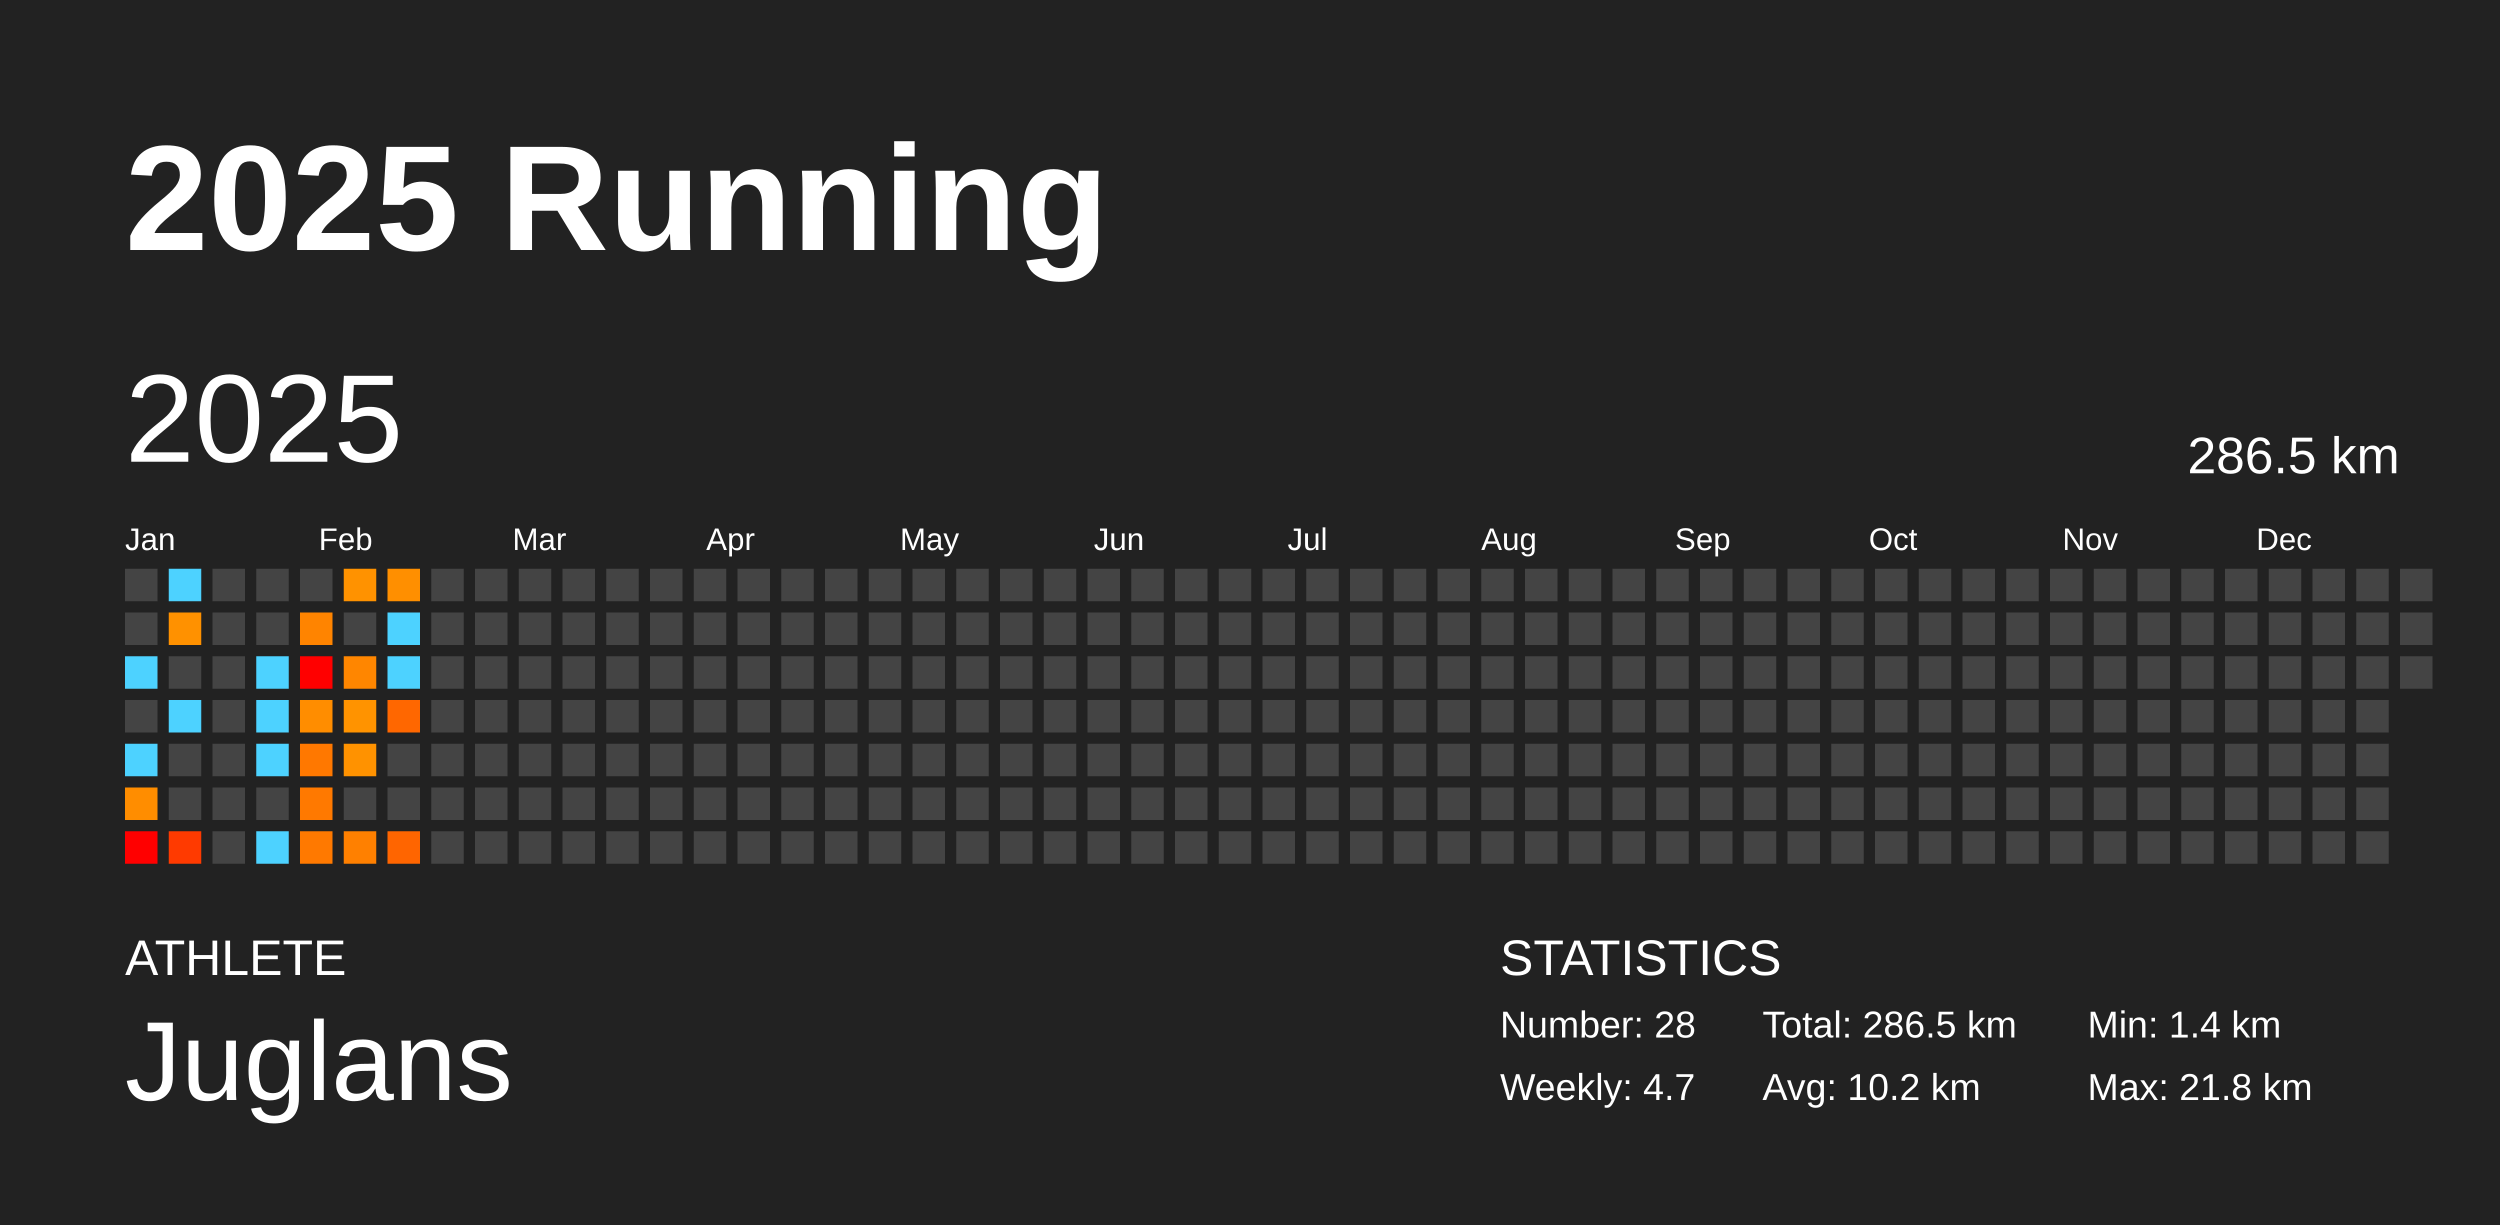
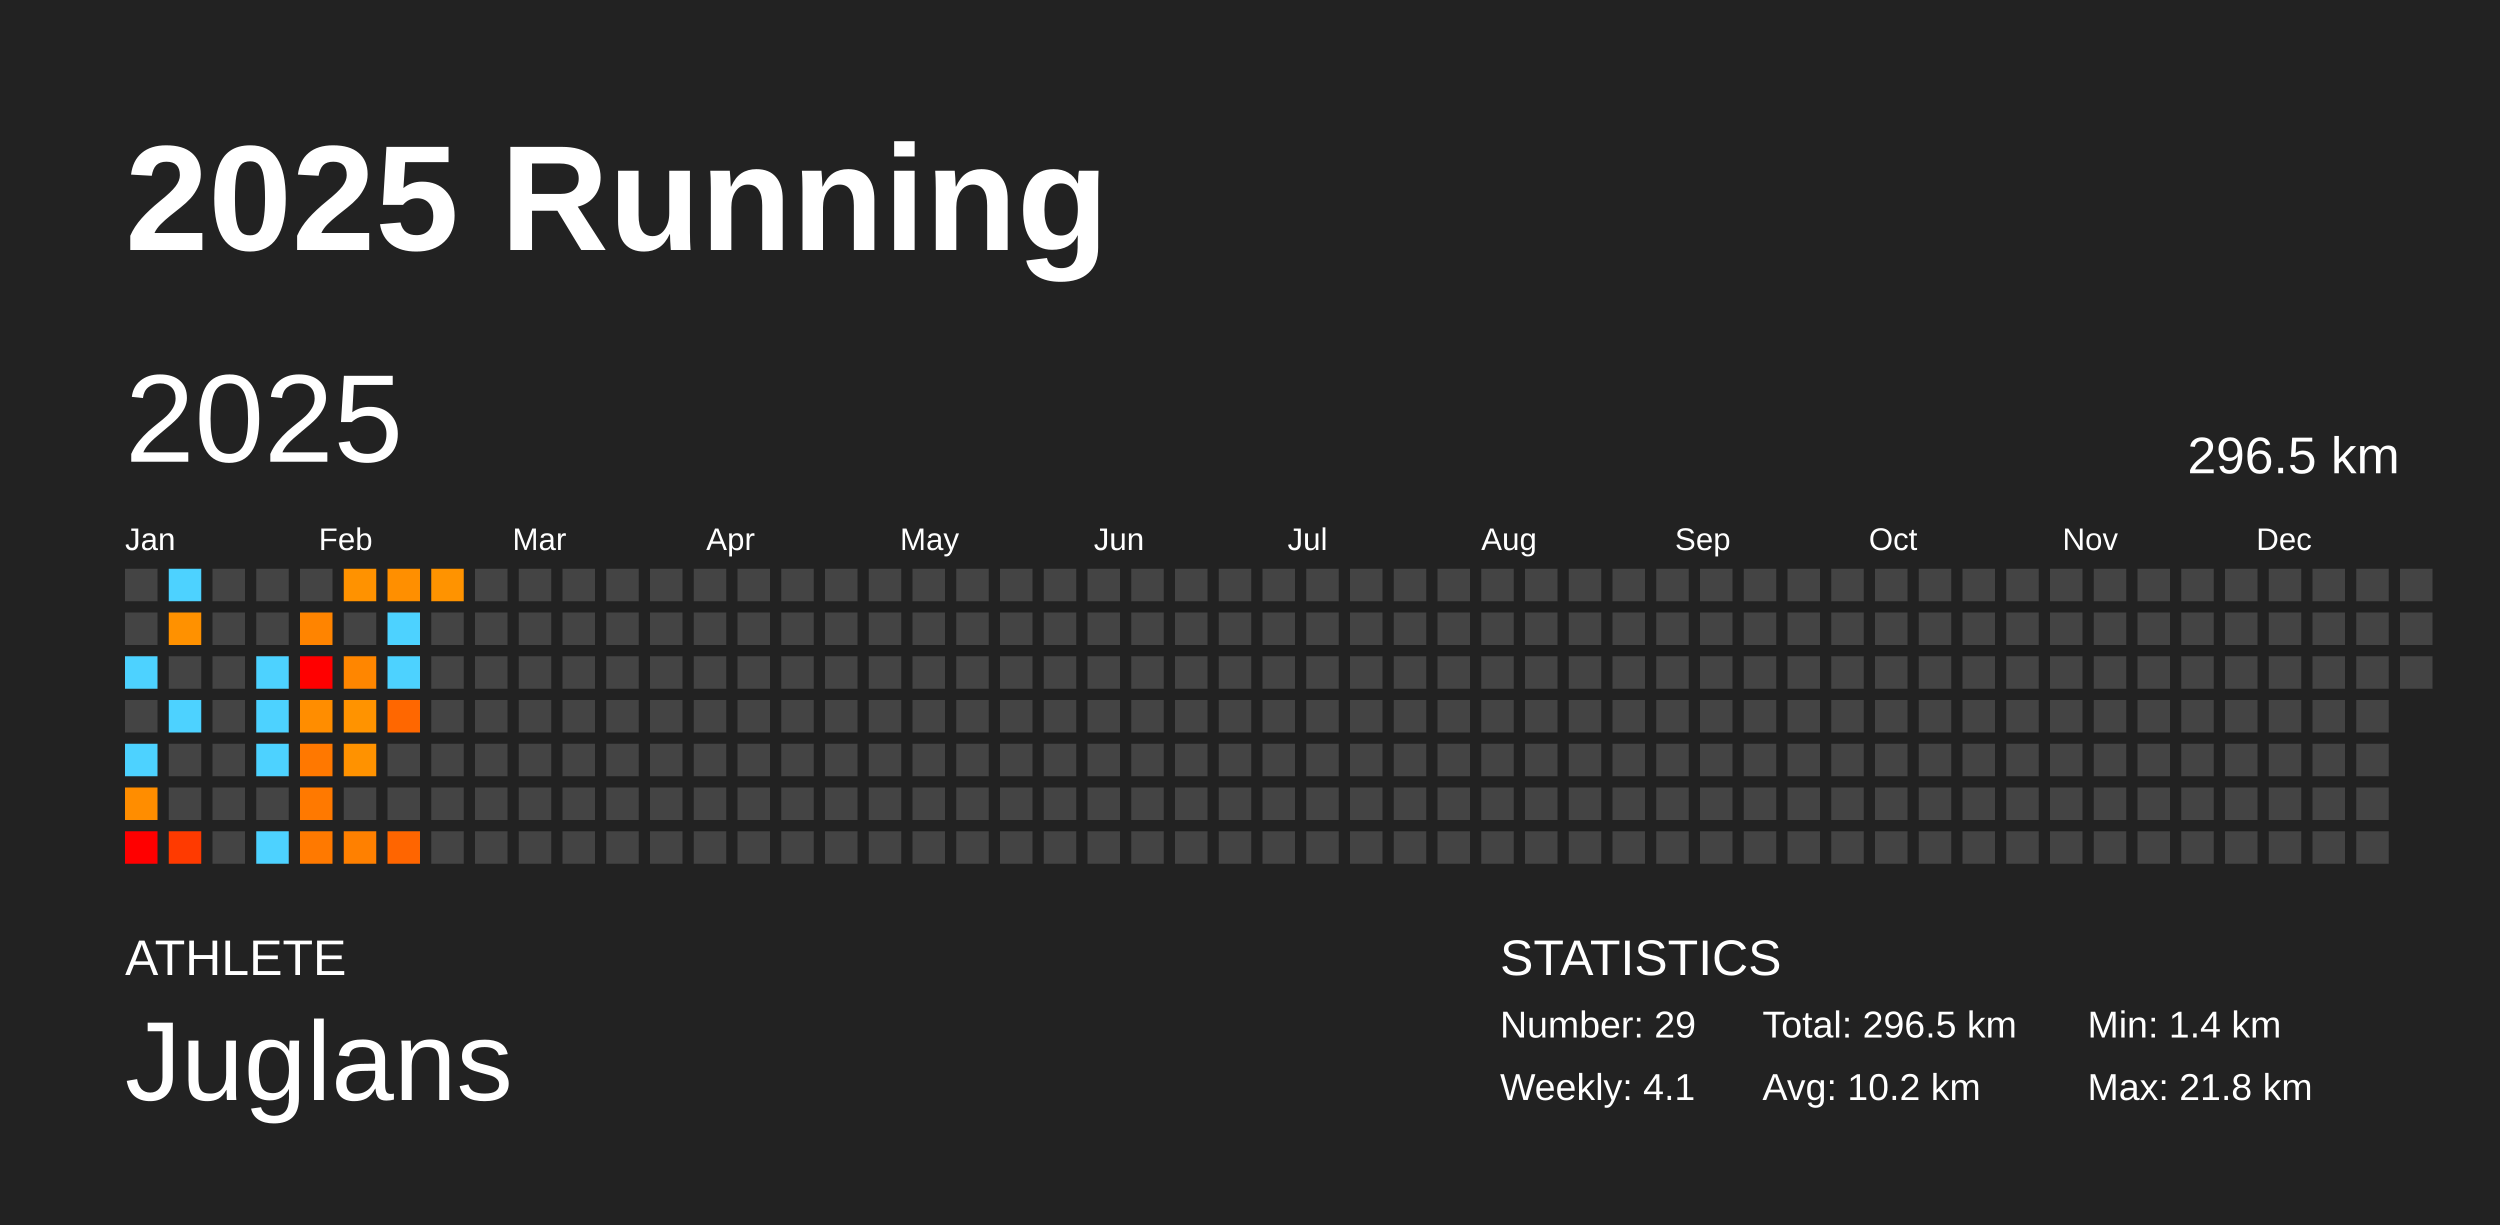
<svg xmlns="http://www.w3.org/2000/svg" baseProfile="full" height="98mm" version="1.1" viewBox="0,0,200,98" width="200mm">
  <defs />
  <rect fill="#222222" height="98" width="200" x="0" y="0" />
  <text fill="#FFFFFF" style="font-size:12px; font-family:Arial; font-weight:bold;" x="10" y="20">2025 Running</text>
  <text fill="#FFFFFF" style="font-size:4px; font-family:Arial" x="10" y="78">ATHLETE</text>
  <text fill="#FFFFFF" style="font-size:9px; font-family:Arial" x="10" y="88">Juglans</text>
  <text fill="#FFFFFF" style="font-size:4px; font-family:Arial" x="120" y="78">STATISTICS</text>
-   <text fill="#FFFFFF" style="font-size:3px; font-family:Arial" x="120" y="83">Number: 28</text>
-   <text fill="#FFFFFF" style="font-size:3px; font-family:Arial" x="120" y="88">Weekly: 4.7</text>
-   <text fill="#FFFFFF" style="font-size:3px; font-family:Arial" x="141" y="83">Total: 286.5 km</text>
+   <text fill="#FFFFFF" style="font-size:3px; font-family:Arial" x="120" y="83">Number: 29</text>
+   <text fill="#FFFFFF" style="font-size:3px; font-family:Arial" x="120" y="88">Weekly: 4.1</text>
+   <text fill="#FFFFFF" style="font-size:3px; font-family:Arial" x="141" y="83">Total: 296.5 km</text>
  <text fill="#FFFFFF" style="font-size:3px; font-family:Arial" x="141" y="88">Avg: 10.2 km</text>
  <text fill="#FFFFFF" style="font-size:3px; font-family:Arial" x="167" y="83">Min: 1.4 km</text>
  <text fill="#FFFFFF" style="font-size:3px; font-family:Arial" x="167" y="88">Max: 21.8 km</text>
  <text dominant-baseline="hanging" fill="#FFFFFF" style="font-size:10.0px; font-family:Arial;" x="10" y="30">2025</text>
-   <text dominant-baseline="hanging" fill="#FFFFFF" style="font-size:4.125px; font-family:Arial;" x="175" y="35">286.5 km</text>
+   <text dominant-baseline="hanging" fill="#FFFFFF" style="font-size:4.125px; font-family:Arial;" x="175" y="35">296.5 km</text>
  <text fill="#FFFFFF" style="font-size:2.5px; font-family:Arial" x="10.0" y="44">Jan</text>
  <text fill="#FFFFFF" style="font-size:2.5px; font-family:Arial" x="25.5" y="44">Feb</text>
  <text fill="#FFFFFF" style="font-size:2.5px; font-family:Arial" x="41.0" y="44">Mar</text>
  <text fill="#FFFFFF" style="font-size:2.5px; font-family:Arial" x="56.5" y="44">Apr</text>
  <text fill="#FFFFFF" style="font-size:2.5px; font-family:Arial" x="72.0" y="44">May</text>
  <text fill="#FFFFFF" style="font-size:2.5px; font-family:Arial" x="87.5" y="44">Jun</text>
  <text fill="#FFFFFF" style="font-size:2.5px; font-family:Arial" x="103.0" y="44">Jul</text>
  <text fill="#FFFFFF" style="font-size:2.5px; font-family:Arial" x="118.5" y="44">Aug</text>
  <text fill="#FFFFFF" style="font-size:2.5px; font-family:Arial" x="134.0" y="44">Sep</text>
  <text fill="#FFFFFF" style="font-size:2.5px; font-family:Arial" x="149.5" y="44">Oct</text>
  <text fill="#FFFFFF" style="font-size:2.5px; font-family:Arial" x="165.0" y="44">Nov</text>
  <text fill="#FFFFFF" style="font-size:2.5px; font-family:Arial" x="180.5" y="44">Dec</text>
  <rect fill="#444444" height="2.6" width="2.6" x="10.0" y="45.5" />
  <rect fill="#444444" height="2.6" width="2.6" x="10.0" y="49.0" />
  <rect fill="#4dd2ff" height="2.6" width="2.6" x="10.0" y="52.5" />
  <rect fill="#444444" height="2.6" width="2.6" x="10.0" y="56.0" />
  <rect fill="#4dd2ff" height="2.6" width="2.6" x="10.0" y="59.5" />
  <rect fill="#ff8d00" height="2.6" width="2.6" x="10.0" y="63.0" />
  <rect fill="red" height="2.6" width="2.6" x="10.0" y="66.5" />
  <rect fill="#4dd2ff" height="2.6" width="2.6" x="13.5" y="45.5" />
  <rect fill="#ff9100" height="2.6" width="2.6" x="13.5" y="49.0" />
  <rect fill="#444444" height="2.6" width="2.6" x="13.5" y="52.5" />
  <rect fill="#4dd2ff" height="2.6" width="2.6" x="13.5" y="56.0" />
  <rect fill="#444444" height="2.6" width="2.6" x="13.5" y="59.5" />
  <rect fill="#444444" height="2.6" width="2.6" x="13.5" y="63.0" />
  <rect fill="#ff3a00" height="2.6" width="2.6" x="13.5" y="66.5" />
  <rect fill="#444444" height="2.6" width="2.6" x="17.0" y="45.5" />
  <rect fill="#444444" height="2.6" width="2.6" x="17.0" y="49.0" />
  <rect fill="#444444" height="2.6" width="2.6" x="17.0" y="52.5" />
  <rect fill="#444444" height="2.6" width="2.6" x="17.0" y="56.0" />
  <rect fill="#444444" height="2.6" width="2.6" x="17.0" y="59.5" />
  <rect fill="#444444" height="2.6" width="2.6" x="17.0" y="63.0" />
  <rect fill="#444444" height="2.6" width="2.6" x="17.0" y="66.5" />
  <rect fill="#444444" height="2.6" width="2.6" x="20.5" y="45.5" />
  <rect fill="#444444" height="2.6" width="2.6" x="20.5" y="49.0" />
  <rect fill="#4dd2ff" height="2.6" width="2.6" x="20.5" y="52.5" />
  <rect fill="#4dd2ff" height="2.6" width="2.6" x="20.5" y="56.0" />
  <rect fill="#4dd2ff" height="2.6" width="2.6" x="20.5" y="59.5" />
  <rect fill="#444444" height="2.6" width="2.6" x="20.5" y="63.0" />
  <rect fill="#4dd2ff" height="2.6" width="2.6" x="20.5" y="66.5" />
  <rect fill="#444444" height="2.6" width="2.6" x="24.0" y="45.5" />
  <rect fill="#ff8400" height="2.6" width="2.6" x="24.0" y="49.0" />
  <rect fill="red" height="2.6" width="2.6" x="24.0" y="52.5" />
  <rect fill="#ff8d00" height="2.6" width="2.6" x="24.0" y="56.0" />
  <rect fill="#ff7800" height="2.6" width="2.6" x="24.0" y="59.5" />
  <rect fill="#ff7900" height="2.6" width="2.6" x="24.0" y="63.0" />
  <rect fill="#ff7900" height="2.6" width="2.6" x="24.0" y="66.5" />
  <rect fill="#ff9200" height="2.6" width="2.6" x="27.5" y="45.5" />
  <rect fill="#444444" height="2.6" width="2.6" x="27.5" y="49.0" />
  <rect fill="#ff8600" height="2.6" width="2.6" x="27.5" y="52.5" />
  <rect fill="#ff9300" height="2.6" width="2.6" x="27.5" y="56.0" />
  <rect fill="#ff9200" height="2.6" width="2.6" x="27.5" y="59.5" />
  <rect fill="#444444" height="2.6" width="2.6" x="27.5" y="63.0" />
  <rect fill="#ff8000" height="2.6" width="2.6" x="27.5" y="66.5" />
  <rect fill="#ff8f00" height="2.6" width="2.6" x="31.0" y="45.5" />
  <rect fill="#4dd2ff" height="2.6" width="2.6" x="31.0" y="49.0" />
  <rect fill="#4dd2ff" height="2.6" width="2.6" x="31.0" y="52.5" />
  <rect fill="#ff6700" height="2.6" width="2.6" x="31.0" y="56.0" />
  <rect fill="#444444" height="2.6" width="2.6" x="31.0" y="59.5" />
  <rect fill="#444444" height="2.6" width="2.6" x="31.0" y="63.0" />
  <rect fill="#ff6500" height="2.6" width="2.6" x="31.0" y="66.5" />
-   <rect fill="#444444" height="2.6" width="2.6" x="34.5" y="45.5" />
+   <rect fill="#ff9300" height="2.6" width="2.6" x="34.5" y="45.5" />
  <rect fill="#444444" height="2.6" width="2.6" x="34.5" y="49.0" />
  <rect fill="#444444" height="2.6" width="2.6" x="34.5" y="52.5" />
  <rect fill="#444444" height="2.6" width="2.6" x="34.5" y="56.0" />
  <rect fill="#444444" height="2.6" width="2.6" x="34.5" y="59.5" />
  <rect fill="#444444" height="2.6" width="2.6" x="34.5" y="63.0" />
  <rect fill="#444444" height="2.6" width="2.6" x="34.5" y="66.5" />
  <rect fill="#444444" height="2.6" width="2.6" x="38.0" y="45.5" />
  <rect fill="#444444" height="2.6" width="2.6" x="38.0" y="49.0" />
  <rect fill="#444444" height="2.6" width="2.6" x="38.0" y="52.5" />
  <rect fill="#444444" height="2.6" width="2.6" x="38.0" y="56.0" />
  <rect fill="#444444" height="2.6" width="2.6" x="38.0" y="59.5" />
  <rect fill="#444444" height="2.6" width="2.6" x="38.0" y="63.0" />
  <rect fill="#444444" height="2.6" width="2.6" x="38.0" y="66.5" />
  <rect fill="#444444" height="2.6" width="2.6" x="41.5" y="45.5" />
  <rect fill="#444444" height="2.6" width="2.6" x="41.5" y="49.0" />
  <rect fill="#444444" height="2.6" width="2.6" x="41.5" y="52.5" />
  <rect fill="#444444" height="2.6" width="2.6" x="41.5" y="56.0" />
  <rect fill="#444444" height="2.6" width="2.6" x="41.5" y="59.5" />
  <rect fill="#444444" height="2.6" width="2.6" x="41.5" y="63.0" />
  <rect fill="#444444" height="2.6" width="2.6" x="41.5" y="66.5" />
  <rect fill="#444444" height="2.6" width="2.6" x="45.0" y="45.5" />
  <rect fill="#444444" height="2.6" width="2.6" x="45.0" y="49.0" />
  <rect fill="#444444" height="2.6" width="2.6" x="45.0" y="52.5" />
  <rect fill="#444444" height="2.6" width="2.6" x="45.0" y="56.0" />
  <rect fill="#444444" height="2.6" width="2.6" x="45.0" y="59.5" />
  <rect fill="#444444" height="2.6" width="2.6" x="45.0" y="63.0" />
  <rect fill="#444444" height="2.6" width="2.6" x="45.0" y="66.5" />
  <rect fill="#444444" height="2.6" width="2.6" x="48.5" y="45.5" />
  <rect fill="#444444" height="2.6" width="2.6" x="48.5" y="49.0" />
  <rect fill="#444444" height="2.6" width="2.6" x="48.5" y="52.5" />
  <rect fill="#444444" height="2.6" width="2.6" x="48.5" y="56.0" />
  <rect fill="#444444" height="2.6" width="2.6" x="48.5" y="59.5" />
  <rect fill="#444444" height="2.6" width="2.6" x="48.5" y="63.0" />
  <rect fill="#444444" height="2.6" width="2.6" x="48.5" y="66.5" />
  <rect fill="#444444" height="2.6" width="2.6" x="52.0" y="45.5" />
  <rect fill="#444444" height="2.6" width="2.6" x="52.0" y="49.0" />
  <rect fill="#444444" height="2.6" width="2.6" x="52.0" y="52.5" />
  <rect fill="#444444" height="2.6" width="2.6" x="52.0" y="56.0" />
  <rect fill="#444444" height="2.6" width="2.6" x="52.0" y="59.5" />
  <rect fill="#444444" height="2.6" width="2.6" x="52.0" y="63.0" />
  <rect fill="#444444" height="2.6" width="2.6" x="52.0" y="66.5" />
  <rect fill="#444444" height="2.6" width="2.6" x="55.5" y="45.5" />
  <rect fill="#444444" height="2.6" width="2.6" x="55.5" y="49.0" />
  <rect fill="#444444" height="2.6" width="2.6" x="55.5" y="52.5" />
  <rect fill="#444444" height="2.6" width="2.6" x="55.5" y="56.0" />
  <rect fill="#444444" height="2.6" width="2.6" x="55.5" y="59.5" />
  <rect fill="#444444" height="2.6" width="2.6" x="55.5" y="63.0" />
  <rect fill="#444444" height="2.6" width="2.6" x="55.5" y="66.5" />
  <rect fill="#444444" height="2.6" width="2.6" x="59.0" y="45.5" />
  <rect fill="#444444" height="2.6" width="2.6" x="59.0" y="49.0" />
  <rect fill="#444444" height="2.6" width="2.6" x="59.0" y="52.5" />
  <rect fill="#444444" height="2.6" width="2.6" x="59.0" y="56.0" />
  <rect fill="#444444" height="2.6" width="2.6" x="59.0" y="59.5" />
  <rect fill="#444444" height="2.6" width="2.6" x="59.0" y="63.0" />
  <rect fill="#444444" height="2.6" width="2.6" x="59.0" y="66.5" />
  <rect fill="#444444" height="2.6" width="2.6" x="62.5" y="45.5" />
  <rect fill="#444444" height="2.6" width="2.6" x="62.5" y="49.0" />
  <rect fill="#444444" height="2.6" width="2.6" x="62.5" y="52.5" />
  <rect fill="#444444" height="2.6" width="2.6" x="62.5" y="56.0" />
  <rect fill="#444444" height="2.6" width="2.6" x="62.5" y="59.5" />
  <rect fill="#444444" height="2.6" width="2.6" x="62.5" y="63.0" />
  <rect fill="#444444" height="2.6" width="2.6" x="62.5" y="66.5" />
  <rect fill="#444444" height="2.6" width="2.6" x="66.0" y="45.5" />
  <rect fill="#444444" height="2.6" width="2.6" x="66.0" y="49.0" />
  <rect fill="#444444" height="2.6" width="2.6" x="66.0" y="52.5" />
  <rect fill="#444444" height="2.6" width="2.6" x="66.0" y="56.0" />
  <rect fill="#444444" height="2.6" width="2.6" x="66.0" y="59.5" />
  <rect fill="#444444" height="2.6" width="2.6" x="66.0" y="63.0" />
  <rect fill="#444444" height="2.6" width="2.6" x="66.0" y="66.5" />
  <rect fill="#444444" height="2.6" width="2.6" x="69.5" y="45.5" />
  <rect fill="#444444" height="2.6" width="2.6" x="69.5" y="49.0" />
  <rect fill="#444444" height="2.6" width="2.6" x="69.5" y="52.5" />
  <rect fill="#444444" height="2.6" width="2.6" x="69.5" y="56.0" />
  <rect fill="#444444" height="2.6" width="2.6" x="69.5" y="59.5" />
  <rect fill="#444444" height="2.6" width="2.6" x="69.5" y="63.0" />
  <rect fill="#444444" height="2.6" width="2.6" x="69.5" y="66.5" />
  <rect fill="#444444" height="2.6" width="2.6" x="73.0" y="45.5" />
  <rect fill="#444444" height="2.6" width="2.6" x="73.0" y="49.0" />
  <rect fill="#444444" height="2.6" width="2.6" x="73.0" y="52.5" />
  <rect fill="#444444" height="2.6" width="2.6" x="73.0" y="56.0" />
  <rect fill="#444444" height="2.6" width="2.6" x="73.0" y="59.5" />
  <rect fill="#444444" height="2.6" width="2.6" x="73.0" y="63.0" />
  <rect fill="#444444" height="2.6" width="2.6" x="73.0" y="66.5" />
  <rect fill="#444444" height="2.6" width="2.6" x="76.5" y="45.5" />
  <rect fill="#444444" height="2.6" width="2.6" x="76.5" y="49.0" />
  <rect fill="#444444" height="2.6" width="2.6" x="76.5" y="52.5" />
  <rect fill="#444444" height="2.6" width="2.6" x="76.5" y="56.0" />
  <rect fill="#444444" height="2.6" width="2.6" x="76.5" y="59.5" />
  <rect fill="#444444" height="2.6" width="2.6" x="76.5" y="63.0" />
  <rect fill="#444444" height="2.6" width="2.6" x="76.5" y="66.5" />
  <rect fill="#444444" height="2.6" width="2.6" x="80.0" y="45.5" />
  <rect fill="#444444" height="2.6" width="2.6" x="80.0" y="49.0" />
  <rect fill="#444444" height="2.6" width="2.6" x="80.0" y="52.5" />
  <rect fill="#444444" height="2.6" width="2.6" x="80.0" y="56.0" />
  <rect fill="#444444" height="2.6" width="2.6" x="80.0" y="59.5" />
  <rect fill="#444444" height="2.6" width="2.6" x="80.0" y="63.0" />
  <rect fill="#444444" height="2.6" width="2.6" x="80.0" y="66.5" />
  <rect fill="#444444" height="2.6" width="2.6" x="83.5" y="45.5" />
  <rect fill="#444444" height="2.6" width="2.6" x="83.5" y="49.0" />
  <rect fill="#444444" height="2.6" width="2.6" x="83.5" y="52.5" />
  <rect fill="#444444" height="2.6" width="2.6" x="83.5" y="56.0" />
  <rect fill="#444444" height="2.6" width="2.6" x="83.5" y="59.5" />
  <rect fill="#444444" height="2.6" width="2.6" x="83.5" y="63.0" />
  <rect fill="#444444" height="2.6" width="2.6" x="83.5" y="66.5" />
  <rect fill="#444444" height="2.6" width="2.6" x="87.0" y="45.5" />
  <rect fill="#444444" height="2.6" width="2.6" x="87.0" y="49.0" />
  <rect fill="#444444" height="2.6" width="2.6" x="87.0" y="52.5" />
  <rect fill="#444444" height="2.6" width="2.6" x="87.0" y="56.0" />
  <rect fill="#444444" height="2.6" width="2.6" x="87.0" y="59.5" />
  <rect fill="#444444" height="2.6" width="2.6" x="87.0" y="63.0" />
  <rect fill="#444444" height="2.6" width="2.6" x="87.0" y="66.5" />
  <rect fill="#444444" height="2.6" width="2.6" x="90.5" y="45.5" />
  <rect fill="#444444" height="2.6" width="2.6" x="90.5" y="49.0" />
  <rect fill="#444444" height="2.6" width="2.6" x="90.5" y="52.5" />
  <rect fill="#444444" height="2.6" width="2.6" x="90.5" y="56.0" />
  <rect fill="#444444" height="2.6" width="2.6" x="90.5" y="59.5" />
  <rect fill="#444444" height="2.6" width="2.6" x="90.5" y="63.0" />
  <rect fill="#444444" height="2.6" width="2.6" x="90.5" y="66.5" />
  <rect fill="#444444" height="2.6" width="2.6" x="94.0" y="45.5" />
  <rect fill="#444444" height="2.6" width="2.6" x="94.0" y="49.0" />
  <rect fill="#444444" height="2.6" width="2.6" x="94.0" y="52.5" />
  <rect fill="#444444" height="2.6" width="2.6" x="94.0" y="56.0" />
  <rect fill="#444444" height="2.6" width="2.6" x="94.0" y="59.5" />
  <rect fill="#444444" height="2.6" width="2.6" x="94.0" y="63.0" />
  <rect fill="#444444" height="2.6" width="2.6" x="94.0" y="66.5" />
  <rect fill="#444444" height="2.6" width="2.6" x="97.5" y="45.5" />
  <rect fill="#444444" height="2.6" width="2.6" x="97.5" y="49.0" />
  <rect fill="#444444" height="2.6" width="2.6" x="97.5" y="52.5" />
  <rect fill="#444444" height="2.6" width="2.6" x="97.5" y="56.0" />
  <rect fill="#444444" height="2.6" width="2.6" x="97.5" y="59.5" />
  <rect fill="#444444" height="2.6" width="2.6" x="97.5" y="63.0" />
  <rect fill="#444444" height="2.6" width="2.6" x="97.5" y="66.5" />
  <rect fill="#444444" height="2.6" width="2.6" x="101.0" y="45.5" />
  <rect fill="#444444" height="2.6" width="2.6" x="101.0" y="49.0" />
  <rect fill="#444444" height="2.6" width="2.6" x="101.0" y="52.5" />
  <rect fill="#444444" height="2.6" width="2.6" x="101.0" y="56.0" />
  <rect fill="#444444" height="2.6" width="2.6" x="101.0" y="59.5" />
  <rect fill="#444444" height="2.6" width="2.6" x="101.0" y="63.0" />
  <rect fill="#444444" height="2.6" width="2.6" x="101.0" y="66.5" />
  <rect fill="#444444" height="2.6" width="2.6" x="104.5" y="45.5" />
  <rect fill="#444444" height="2.6" width="2.6" x="104.5" y="49.0" />
  <rect fill="#444444" height="2.6" width="2.6" x="104.5" y="52.5" />
  <rect fill="#444444" height="2.6" width="2.6" x="104.5" y="56.0" />
  <rect fill="#444444" height="2.6" width="2.6" x="104.5" y="59.5" />
  <rect fill="#444444" height="2.6" width="2.6" x="104.5" y="63.0" />
  <rect fill="#444444" height="2.6" width="2.6" x="104.5" y="66.5" />
  <rect fill="#444444" height="2.6" width="2.6" x="108.0" y="45.5" />
  <rect fill="#444444" height="2.6" width="2.6" x="108.0" y="49.0" />
  <rect fill="#444444" height="2.6" width="2.6" x="108.0" y="52.5" />
  <rect fill="#444444" height="2.6" width="2.6" x="108.0" y="56.0" />
  <rect fill="#444444" height="2.6" width="2.6" x="108.0" y="59.5" />
  <rect fill="#444444" height="2.6" width="2.6" x="108.0" y="63.0" />
  <rect fill="#444444" height="2.6" width="2.6" x="108.0" y="66.5" />
  <rect fill="#444444" height="2.6" width="2.6" x="111.5" y="45.5" />
  <rect fill="#444444" height="2.6" width="2.6" x="111.5" y="49.0" />
  <rect fill="#444444" height="2.6" width="2.6" x="111.5" y="52.5" />
  <rect fill="#444444" height="2.6" width="2.6" x="111.5" y="56.0" />
  <rect fill="#444444" height="2.6" width="2.6" x="111.5" y="59.5" />
  <rect fill="#444444" height="2.6" width="2.6" x="111.5" y="63.0" />
  <rect fill="#444444" height="2.6" width="2.6" x="111.5" y="66.5" />
  <rect fill="#444444" height="2.6" width="2.6" x="115.0" y="45.5" />
  <rect fill="#444444" height="2.6" width="2.6" x="115.0" y="49.0" />
  <rect fill="#444444" height="2.6" width="2.6" x="115.0" y="52.5" />
  <rect fill="#444444" height="2.6" width="2.6" x="115.0" y="56.0" />
  <rect fill="#444444" height="2.6" width="2.6" x="115.0" y="59.5" />
  <rect fill="#444444" height="2.6" width="2.6" x="115.0" y="63.0" />
  <rect fill="#444444" height="2.6" width="2.6" x="115.0" y="66.5" />
  <rect fill="#444444" height="2.6" width="2.6" x="118.5" y="45.5" />
  <rect fill="#444444" height="2.6" width="2.6" x="118.5" y="49.0" />
  <rect fill="#444444" height="2.6" width="2.6" x="118.5" y="52.5" />
  <rect fill="#444444" height="2.6" width="2.6" x="118.5" y="56.0" />
  <rect fill="#444444" height="2.6" width="2.6" x="118.5" y="59.5" />
  <rect fill="#444444" height="2.6" width="2.6" x="118.5" y="63.0" />
  <rect fill="#444444" height="2.6" width="2.6" x="118.5" y="66.5" />
  <rect fill="#444444" height="2.6" width="2.6" x="122.0" y="45.5" />
  <rect fill="#444444" height="2.6" width="2.6" x="122.0" y="49.0" />
  <rect fill="#444444" height="2.6" width="2.6" x="122.0" y="52.5" />
  <rect fill="#444444" height="2.6" width="2.6" x="122.0" y="56.0" />
  <rect fill="#444444" height="2.6" width="2.6" x="122.0" y="59.5" />
  <rect fill="#444444" height="2.6" width="2.6" x="122.0" y="63.0" />
  <rect fill="#444444" height="2.6" width="2.6" x="122.0" y="66.5" />
  <rect fill="#444444" height="2.6" width="2.6" x="125.5" y="45.5" />
  <rect fill="#444444" height="2.6" width="2.6" x="125.5" y="49.0" />
  <rect fill="#444444" height="2.6" width="2.6" x="125.5" y="52.5" />
  <rect fill="#444444" height="2.6" width="2.6" x="125.5" y="56.0" />
  <rect fill="#444444" height="2.6" width="2.6" x="125.5" y="59.5" />
  <rect fill="#444444" height="2.6" width="2.6" x="125.5" y="63.0" />
  <rect fill="#444444" height="2.6" width="2.6" x="125.5" y="66.5" />
  <rect fill="#444444" height="2.6" width="2.6" x="129.0" y="45.5" />
  <rect fill="#444444" height="2.6" width="2.6" x="129.0" y="49.0" />
  <rect fill="#444444" height="2.6" width="2.6" x="129.0" y="52.5" />
  <rect fill="#444444" height="2.6" width="2.6" x="129.0" y="56.0" />
  <rect fill="#444444" height="2.6" width="2.6" x="129.0" y="59.5" />
  <rect fill="#444444" height="2.6" width="2.6" x="129.0" y="63.0" />
  <rect fill="#444444" height="2.6" width="2.6" x="129.0" y="66.5" />
  <rect fill="#444444" height="2.6" width="2.6" x="132.5" y="45.5" />
  <rect fill="#444444" height="2.6" width="2.6" x="132.5" y="49.0" />
  <rect fill="#444444" height="2.6" width="2.6" x="132.5" y="52.5" />
  <rect fill="#444444" height="2.6" width="2.6" x="132.5" y="56.0" />
  <rect fill="#444444" height="2.6" width="2.6" x="132.5" y="59.5" />
  <rect fill="#444444" height="2.6" width="2.6" x="132.5" y="63.0" />
  <rect fill="#444444" height="2.6" width="2.6" x="132.5" y="66.5" />
  <rect fill="#444444" height="2.6" width="2.6" x="136.0" y="45.5" />
  <rect fill="#444444" height="2.6" width="2.6" x="136.0" y="49.0" />
  <rect fill="#444444" height="2.6" width="2.6" x="136.0" y="52.5" />
  <rect fill="#444444" height="2.6" width="2.6" x="136.0" y="56.0" />
  <rect fill="#444444" height="2.6" width="2.6" x="136.0" y="59.5" />
  <rect fill="#444444" height="2.6" width="2.6" x="136.0" y="63.0" />
  <rect fill="#444444" height="2.6" width="2.6" x="136.0" y="66.5" />
  <rect fill="#444444" height="2.6" width="2.6" x="139.5" y="45.5" />
  <rect fill="#444444" height="2.6" width="2.6" x="139.5" y="49.0" />
  <rect fill="#444444" height="2.6" width="2.6" x="139.5" y="52.5" />
  <rect fill="#444444" height="2.6" width="2.6" x="139.5" y="56.0" />
  <rect fill="#444444" height="2.6" width="2.6" x="139.5" y="59.5" />
  <rect fill="#444444" height="2.6" width="2.6" x="139.5" y="63.0" />
  <rect fill="#444444" height="2.6" width="2.6" x="139.5" y="66.5" />
  <rect fill="#444444" height="2.6" width="2.6" x="143.0" y="45.5" />
  <rect fill="#444444" height="2.6" width="2.6" x="143.0" y="49.0" />
  <rect fill="#444444" height="2.6" width="2.6" x="143.0" y="52.5" />
  <rect fill="#444444" height="2.6" width="2.6" x="143.0" y="56.0" />
  <rect fill="#444444" height="2.6" width="2.6" x="143.0" y="59.5" />
  <rect fill="#444444" height="2.6" width="2.6" x="143.0" y="63.0" />
  <rect fill="#444444" height="2.6" width="2.6" x="143.0" y="66.5" />
  <rect fill="#444444" height="2.6" width="2.6" x="146.5" y="45.5" />
  <rect fill="#444444" height="2.6" width="2.6" x="146.5" y="49.0" />
  <rect fill="#444444" height="2.6" width="2.6" x="146.5" y="52.5" />
  <rect fill="#444444" height="2.6" width="2.6" x="146.5" y="56.0" />
  <rect fill="#444444" height="2.6" width="2.6" x="146.5" y="59.5" />
  <rect fill="#444444" height="2.6" width="2.6" x="146.5" y="63.0" />
  <rect fill="#444444" height="2.6" width="2.6" x="146.5" y="66.5" />
  <rect fill="#444444" height="2.6" width="2.6" x="150.0" y="45.5" />
  <rect fill="#444444" height="2.6" width="2.6" x="150.0" y="49.0" />
  <rect fill="#444444" height="2.6" width="2.6" x="150.0" y="52.5" />
  <rect fill="#444444" height="2.6" width="2.6" x="150.0" y="56.0" />
  <rect fill="#444444" height="2.6" width="2.6" x="150.0" y="59.5" />
  <rect fill="#444444" height="2.6" width="2.6" x="150.0" y="63.0" />
  <rect fill="#444444" height="2.6" width="2.6" x="150.0" y="66.5" />
  <rect fill="#444444" height="2.6" width="2.6" x="153.5" y="45.5" />
  <rect fill="#444444" height="2.6" width="2.6" x="153.5" y="49.0" />
  <rect fill="#444444" height="2.6" width="2.6" x="153.5" y="52.5" />
  <rect fill="#444444" height="2.6" width="2.6" x="153.5" y="56.0" />
  <rect fill="#444444" height="2.6" width="2.6" x="153.5" y="59.5" />
  <rect fill="#444444" height="2.6" width="2.6" x="153.5" y="63.0" />
  <rect fill="#444444" height="2.6" width="2.6" x="153.5" y="66.5" />
  <rect fill="#444444" height="2.6" width="2.6" x="157.0" y="45.5" />
  <rect fill="#444444" height="2.6" width="2.6" x="157.0" y="49.0" />
  <rect fill="#444444" height="2.6" width="2.6" x="157.0" y="52.5" />
  <rect fill="#444444" height="2.6" width="2.6" x="157.0" y="56.0" />
  <rect fill="#444444" height="2.6" width="2.6" x="157.0" y="59.5" />
  <rect fill="#444444" height="2.6" width="2.6" x="157.0" y="63.0" />
  <rect fill="#444444" height="2.6" width="2.6" x="157.0" y="66.5" />
  <rect fill="#444444" height="2.6" width="2.6" x="160.5" y="45.5" />
  <rect fill="#444444" height="2.6" width="2.6" x="160.5" y="49.0" />
  <rect fill="#444444" height="2.6" width="2.6" x="160.5" y="52.5" />
  <rect fill="#444444" height="2.6" width="2.6" x="160.5" y="56.0" />
  <rect fill="#444444" height="2.6" width="2.6" x="160.5" y="59.5" />
  <rect fill="#444444" height="2.6" width="2.6" x="160.5" y="63.0" />
  <rect fill="#444444" height="2.6" width="2.6" x="160.5" y="66.5" />
  <rect fill="#444444" height="2.6" width="2.6" x="164.0" y="45.5" />
  <rect fill="#444444" height="2.6" width="2.6" x="164.0" y="49.0" />
  <rect fill="#444444" height="2.6" width="2.6" x="164.0" y="52.5" />
  <rect fill="#444444" height="2.6" width="2.6" x="164.0" y="56.0" />
  <rect fill="#444444" height="2.6" width="2.6" x="164.0" y="59.5" />
  <rect fill="#444444" height="2.6" width="2.6" x="164.0" y="63.0" />
  <rect fill="#444444" height="2.6" width="2.6" x="164.0" y="66.5" />
  <rect fill="#444444" height="2.6" width="2.6" x="167.5" y="45.5" />
  <rect fill="#444444" height="2.6" width="2.6" x="167.5" y="49.0" />
  <rect fill="#444444" height="2.6" width="2.6" x="167.5" y="52.5" />
  <rect fill="#444444" height="2.6" width="2.6" x="167.5" y="56.0" />
  <rect fill="#444444" height="2.6" width="2.6" x="167.5" y="59.5" />
  <rect fill="#444444" height="2.6" width="2.6" x="167.5" y="63.0" />
  <rect fill="#444444" height="2.6" width="2.6" x="167.5" y="66.5" />
  <rect fill="#444444" height="2.6" width="2.6" x="171.0" y="45.5" />
  <rect fill="#444444" height="2.6" width="2.6" x="171.0" y="49.0" />
  <rect fill="#444444" height="2.6" width="2.6" x="171.0" y="52.5" />
  <rect fill="#444444" height="2.6" width="2.6" x="171.0" y="56.0" />
  <rect fill="#444444" height="2.6" width="2.6" x="171.0" y="59.5" />
  <rect fill="#444444" height="2.6" width="2.6" x="171.0" y="63.0" />
  <rect fill="#444444" height="2.6" width="2.6" x="171.0" y="66.5" />
  <rect fill="#444444" height="2.6" width="2.6" x="174.5" y="45.5" />
  <rect fill="#444444" height="2.6" width="2.6" x="174.5" y="49.0" />
  <rect fill="#444444" height="2.6" width="2.6" x="174.5" y="52.5" />
  <rect fill="#444444" height="2.6" width="2.6" x="174.5" y="56.0" />
  <rect fill="#444444" height="2.6" width="2.6" x="174.5" y="59.5" />
  <rect fill="#444444" height="2.6" width="2.6" x="174.5" y="63.0" />
  <rect fill="#444444" height="2.6" width="2.6" x="174.5" y="66.5" />
  <rect fill="#444444" height="2.6" width="2.6" x="178.0" y="45.5" />
  <rect fill="#444444" height="2.6" width="2.6" x="178.0" y="49.0" />
  <rect fill="#444444" height="2.6" width="2.6" x="178.0" y="52.5" />
  <rect fill="#444444" height="2.6" width="2.6" x="178.0" y="56.0" />
  <rect fill="#444444" height="2.6" width="2.6" x="178.0" y="59.5" />
  <rect fill="#444444" height="2.6" width="2.6" x="178.0" y="63.0" />
  <rect fill="#444444" height="2.6" width="2.6" x="178.0" y="66.5" />
  <rect fill="#444444" height="2.6" width="2.6" x="181.5" y="45.5" />
  <rect fill="#444444" height="2.6" width="2.6" x="181.5" y="49.0" />
  <rect fill="#444444" height="2.6" width="2.6" x="181.5" y="52.5" />
  <rect fill="#444444" height="2.6" width="2.6" x="181.5" y="56.0" />
  <rect fill="#444444" height="2.6" width="2.6" x="181.5" y="59.5" />
  <rect fill="#444444" height="2.6" width="2.6" x="181.5" y="63.0" />
  <rect fill="#444444" height="2.6" width="2.6" x="181.5" y="66.5" />
  <rect fill="#444444" height="2.6" width="2.6" x="185.0" y="45.5" />
  <rect fill="#444444" height="2.6" width="2.6" x="185.0" y="49.0" />
  <rect fill="#444444" height="2.6" width="2.6" x="185.0" y="52.5" />
  <rect fill="#444444" height="2.6" width="2.6" x="185.0" y="56.0" />
  <rect fill="#444444" height="2.6" width="2.6" x="185.0" y="59.5" />
  <rect fill="#444444" height="2.6" width="2.6" x="185.0" y="63.0" />
  <rect fill="#444444" height="2.6" width="2.6" x="185.0" y="66.5" />
  <rect fill="#444444" height="2.6" width="2.6" x="188.5" y="45.5" />
  <rect fill="#444444" height="2.6" width="2.6" x="188.5" y="49.0" />
  <rect fill="#444444" height="2.6" width="2.6" x="188.5" y="52.5" />
  <rect fill="#444444" height="2.6" width="2.6" x="188.5" y="56.0" />
  <rect fill="#444444" height="2.6" width="2.6" x="188.5" y="59.5" />
  <rect fill="#444444" height="2.6" width="2.6" x="188.5" y="63.0" />
  <rect fill="#444444" height="2.6" width="2.6" x="188.5" y="66.5" />
  <rect fill="#444444" height="2.6" width="2.6" x="192.0" y="45.5" />
  <rect fill="#444444" height="2.6" width="2.6" x="192.0" y="49.0" />
  <rect fill="#444444" height="2.6" width="2.6" x="192.0" y="52.5" />
</svg>
